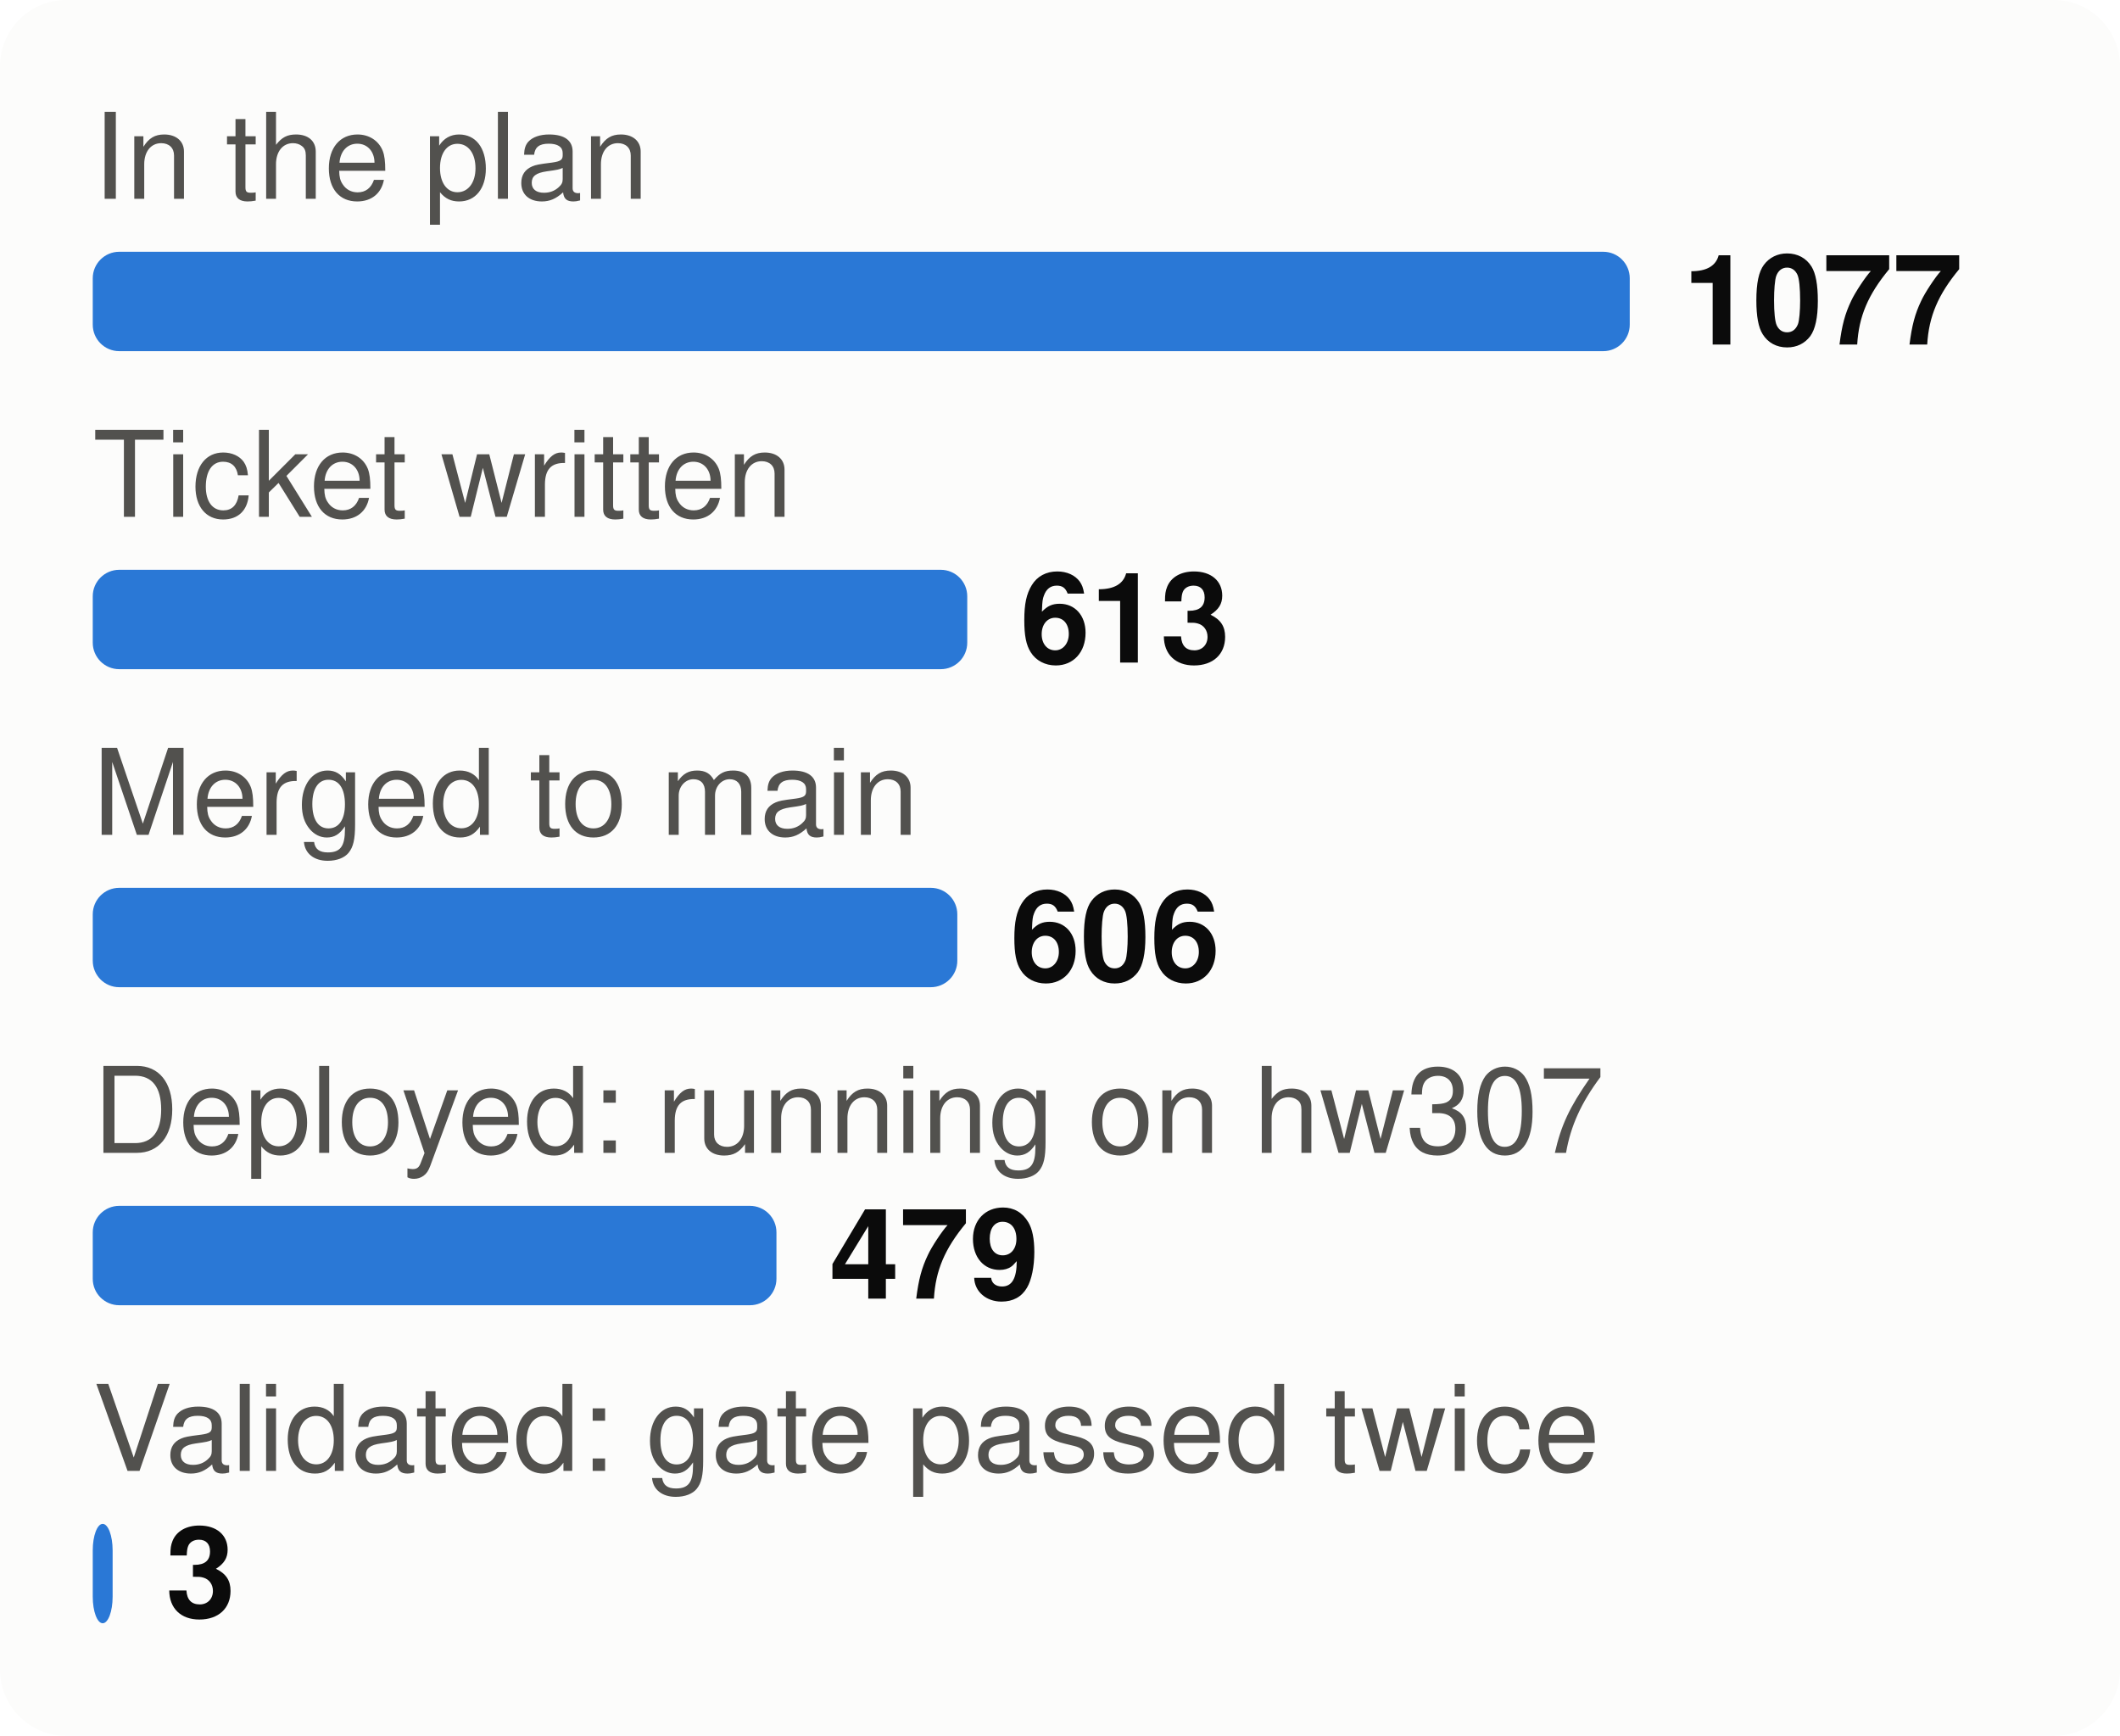
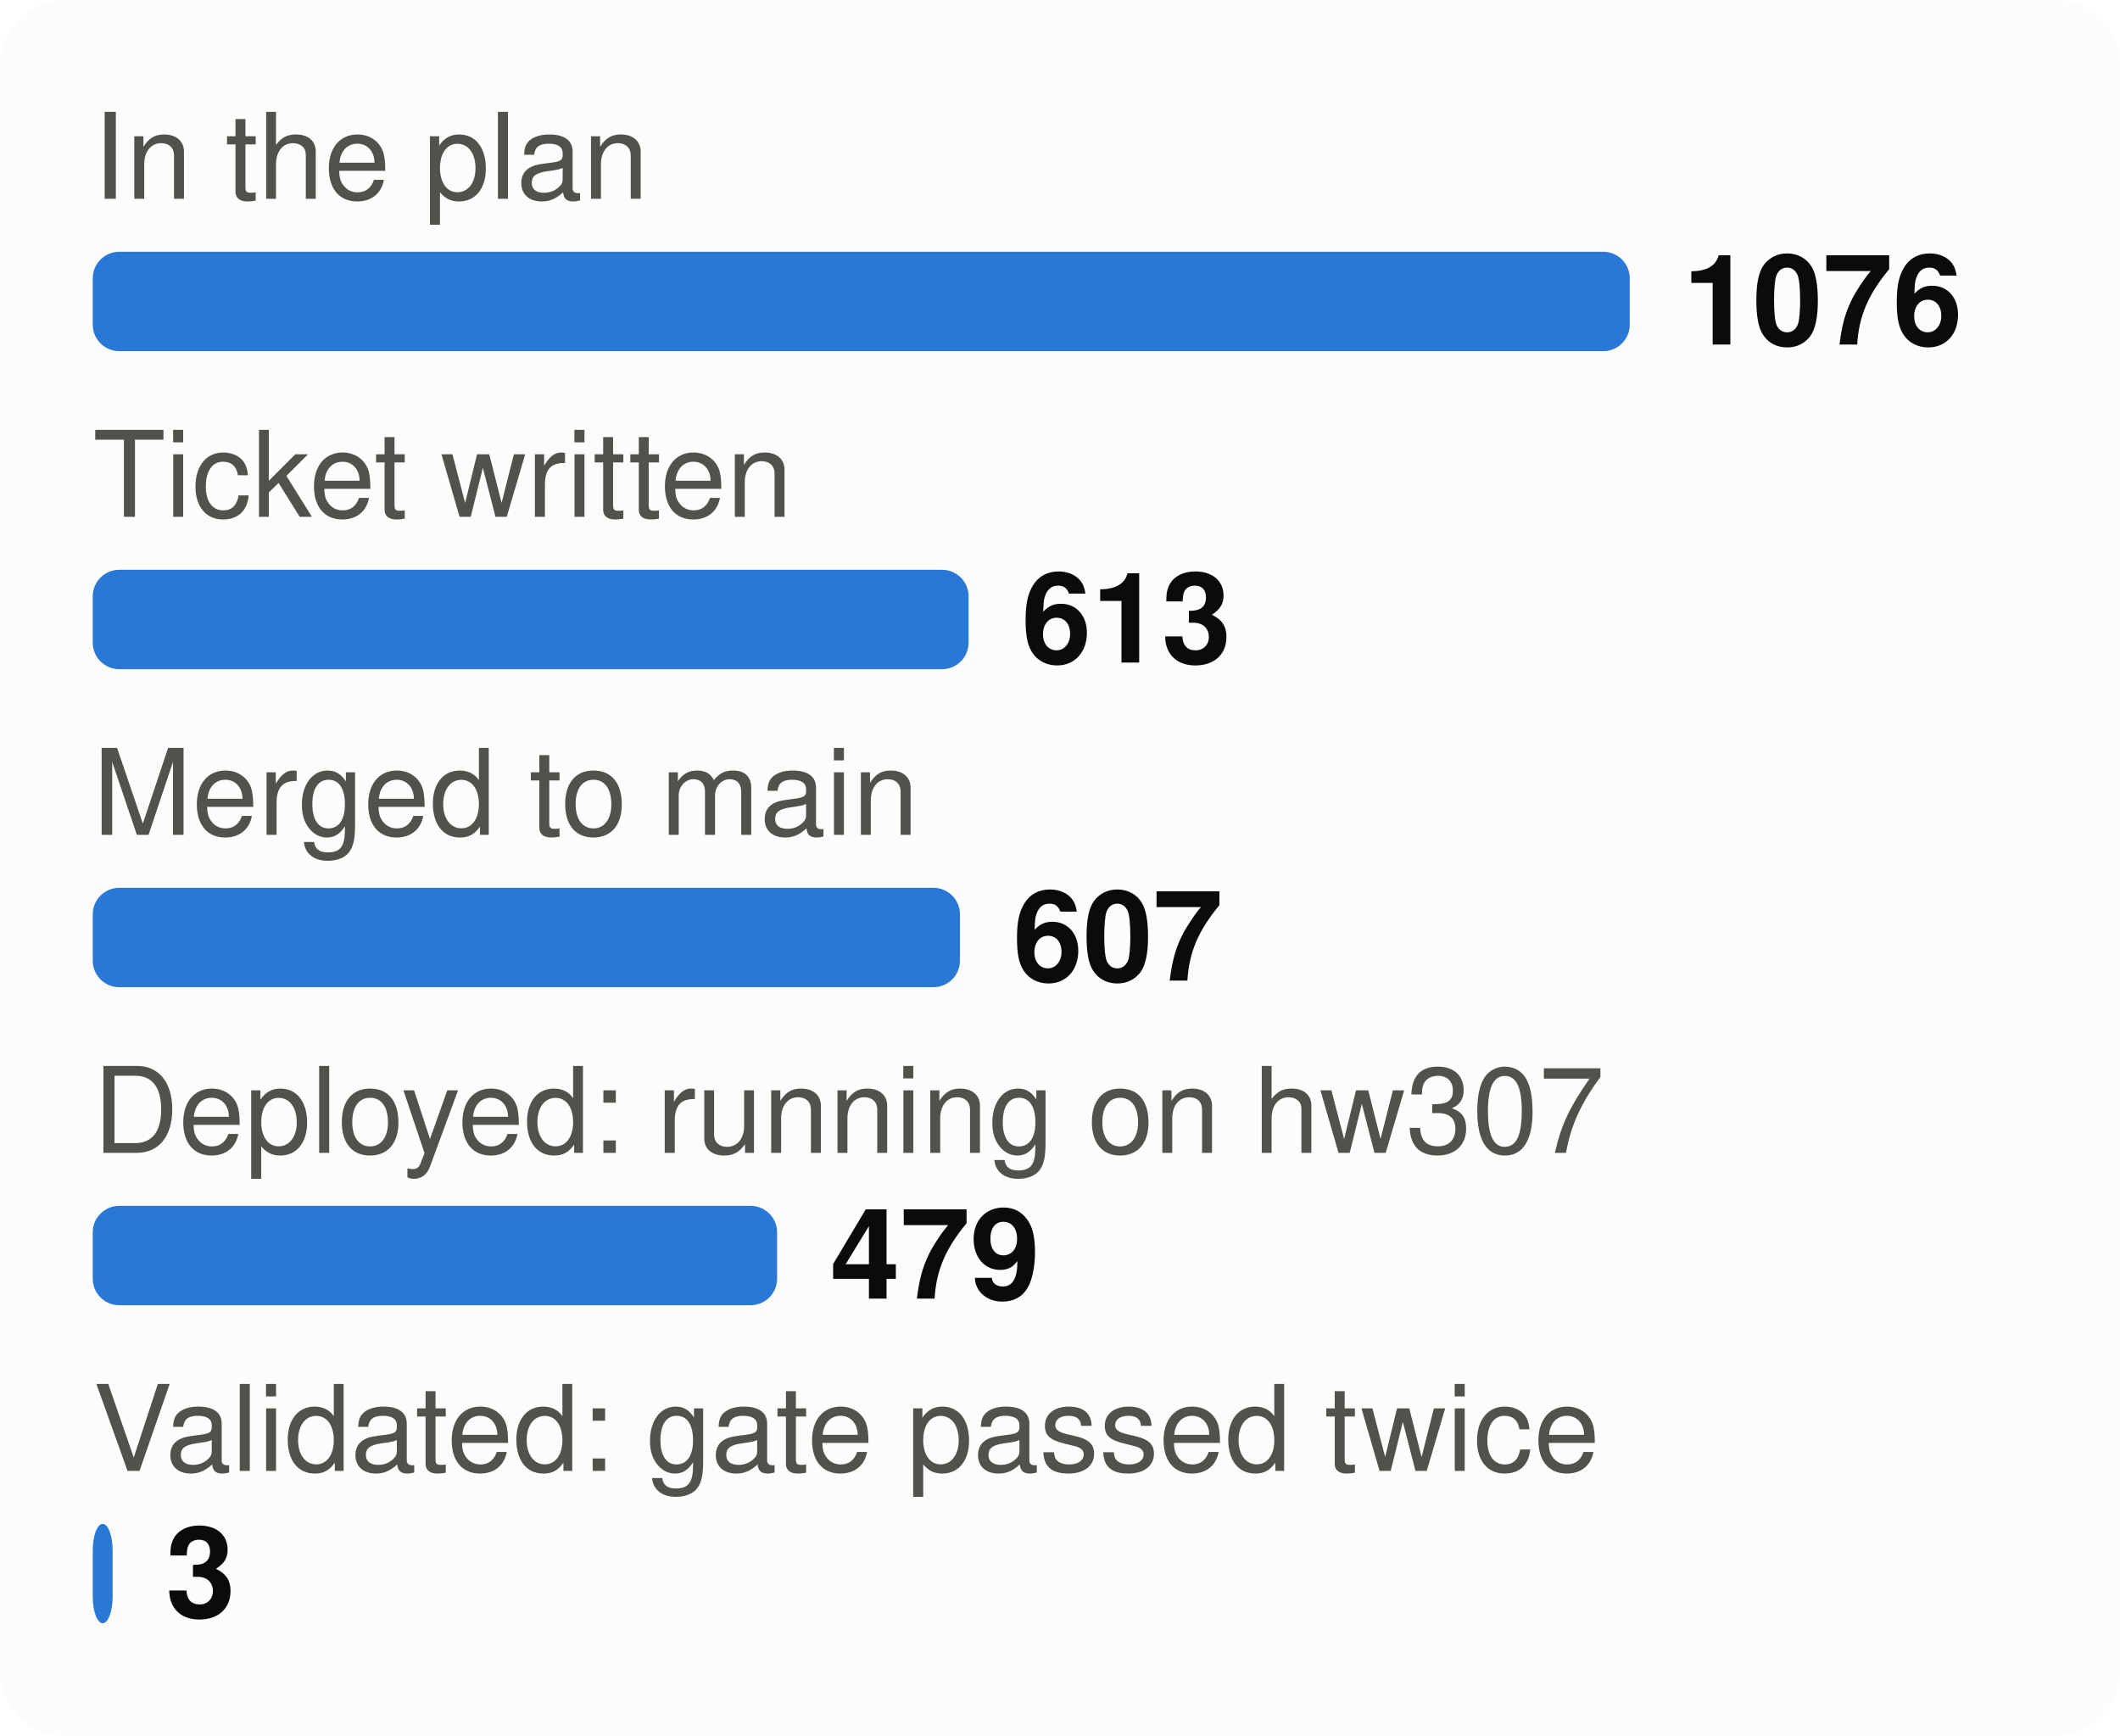
<svg xmlns="http://www.w3.org/2000/svg" viewBox="0 0 320 262" width="320" height="262" font-family="system-ui,-apple-system,Segoe UI,Helvetica,Arial,sans-serif" font-size="18" role="img" aria-label="From plan to proof: tasks at each stage">
  <style>.h{paint-order:stroke;stroke:#fcfcfb;stroke-width:3px;stroke-linejoin:round}.rg{stroke:#fcfcfb}@media (prefers-color-scheme: dark){.bg{fill:#1a1a19}.t1{fill:#f0efec}.t2{fill:#c3c2b7}.gr{stroke:#2c2c2a}.ax{stroke:#383835}.ld{stroke:#383835}.br{stroke:#c3c2b7}.m{stroke:#3987e5}.dp{stroke:#d95926}.v{stroke:#199e70}.i2{stroke:#c3c2b7}.i1{stroke:#f0efec}.f1{fill:#3987e5}.f2{fill:#d95926}.f3{fill:#199e70}.f4{fill:#c98500}.ev{fill:#c3c2b7}.inv{fill:#1a1a19}.done{fill:#cde2fb}.todo{fill:#52514e}.tile{fill:#262624}.h,.rg{stroke:#1a1a19}}</style>
  <rect width="320" height="262" rx="10" class="bg" fill="#fcfcfb" />
  <text x="14" y="30" class="t2" fill="#52514e" font-size="18">In the plan</text>
  <rect x="14" y="38" width="232.0" height="15" rx="4" class="f1" fill="#2a78d6" />
-   <text x="254.0" y="52" class="t1" fill="#0b0b0b" font-size="19" font-weight="700">1077</text>
+   <text x="254.0" y="52" class="t1" fill="#0b0b0b" font-size="19" font-weight="700">1076</text>
  <text x="14" y="78" class="t2" fill="#52514e" font-size="18">Ticket written</text>
-   <rect x="14" y="86" width="132.0" height="15" rx="4" class="f1" fill="#2a78d6" />
-   <text x="154.0" y="100" class="t1" fill="#0b0b0b" font-size="19" font-weight="700">613</text>
+   <rect x="14" y="86" width="132.2" height="15" rx="4" class="f1" fill="#2a78d6" />
+   <text x="154.2" y="100" class="t1" fill="#0b0b0b" font-size="19" font-weight="700">613</text>
  <text x="14" y="126" class="t2" fill="#52514e" font-size="18">Merged to main</text>
-   <rect x="14" y="134" width="130.5" height="15" rx="4" class="f1" fill="#2a78d6" />
-   <text x="152.5" y="148" class="t1" fill="#0b0b0b" font-size="19" font-weight="700">606</text>
+   <rect x="14" y="134" width="130.9" height="15" rx="4" class="f1" fill="#2a78d6" />
+   <text x="152.9" y="148" class="t1" fill="#0b0b0b" font-size="19" font-weight="700">607</text>
  <text x="14" y="174" class="t2" fill="#52514e" font-size="18">Deployed: running on hw307</text>
-   <rect x="14" y="182" width="103.2" height="15" rx="4" class="f1" fill="#2a78d6" />
-   <text x="125.2" y="196" class="t1" fill="#0b0b0b" font-size="19" font-weight="700">479</text>
+   <rect x="14" y="182" width="103.3" height="15" rx="4" class="f1" fill="#2a78d6" />
+   <text x="125.3" y="196" class="t1" fill="#0b0b0b" font-size="19" font-weight="700">479</text>
  <text x="14" y="222" class="t2" fill="#52514e" font-size="18">Validated: gate passed twice</text>
  <rect x="14" y="230" width="3.0" height="15" rx="4" class="f1" fill="#2a78d6" />
  <text x="25.0" y="244" class="t1" fill="#0b0b0b" font-size="19" font-weight="700">3</text>
</svg>
